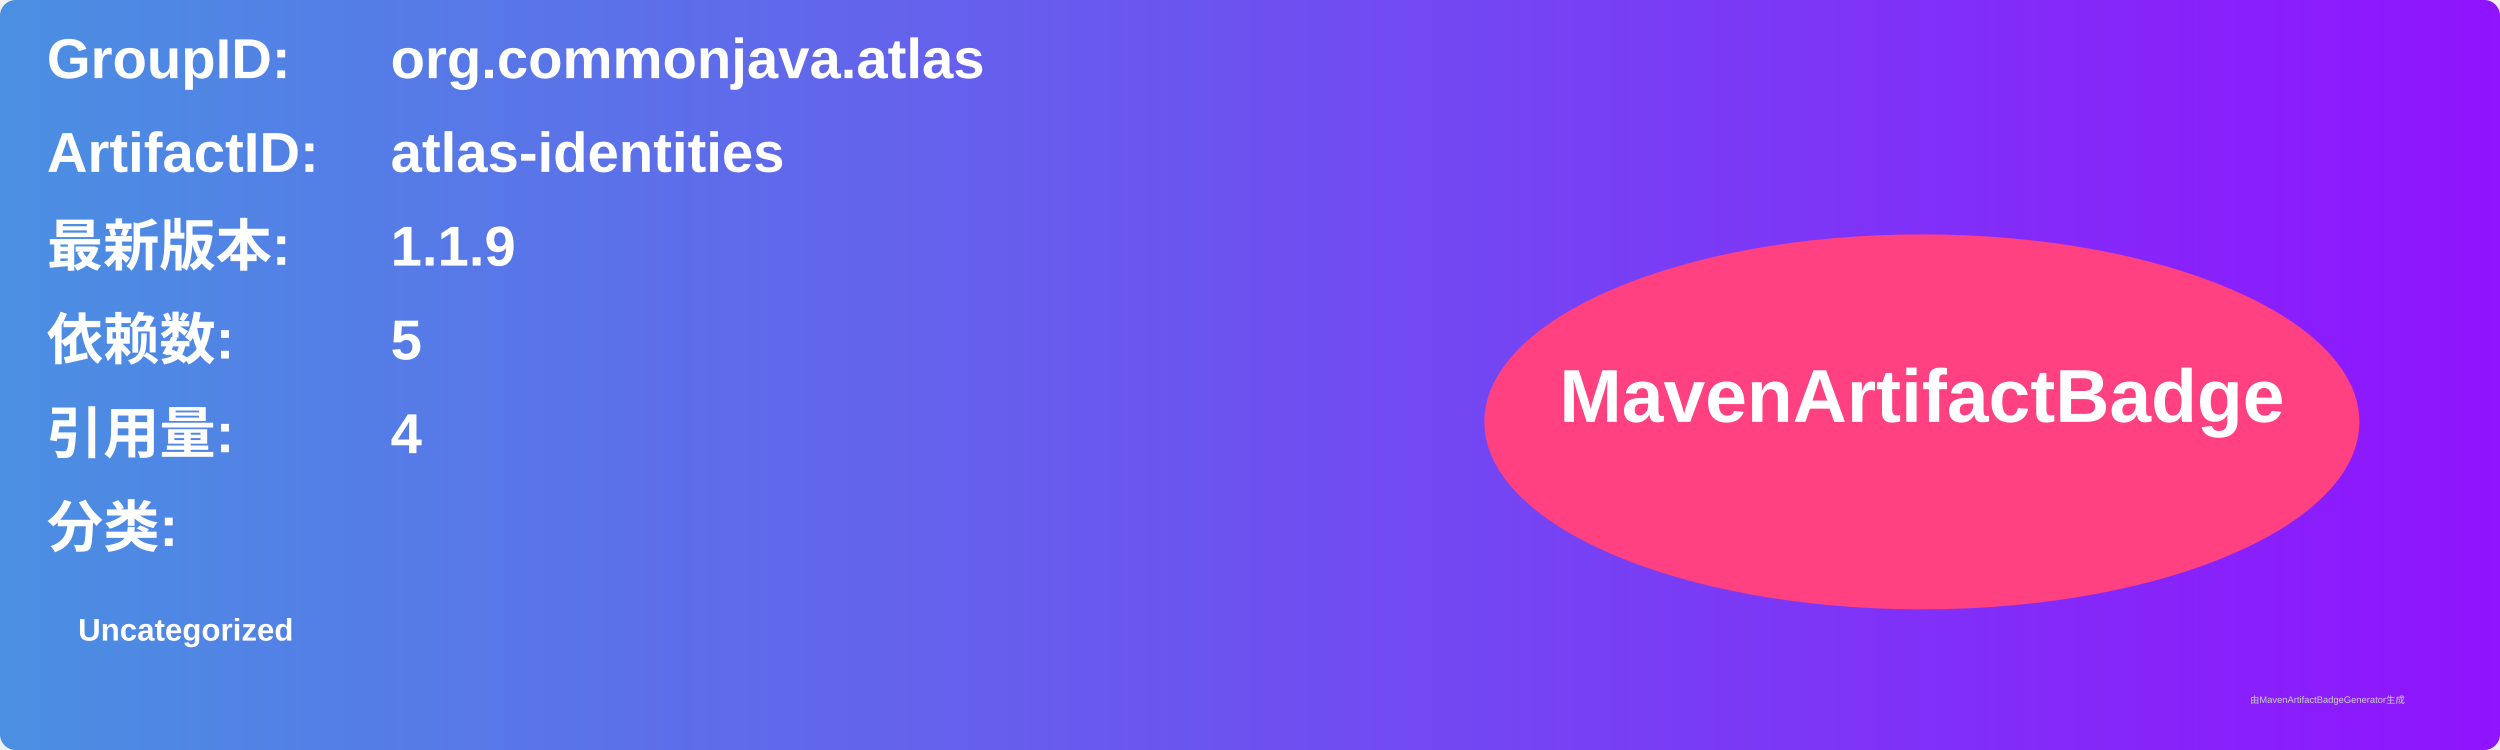
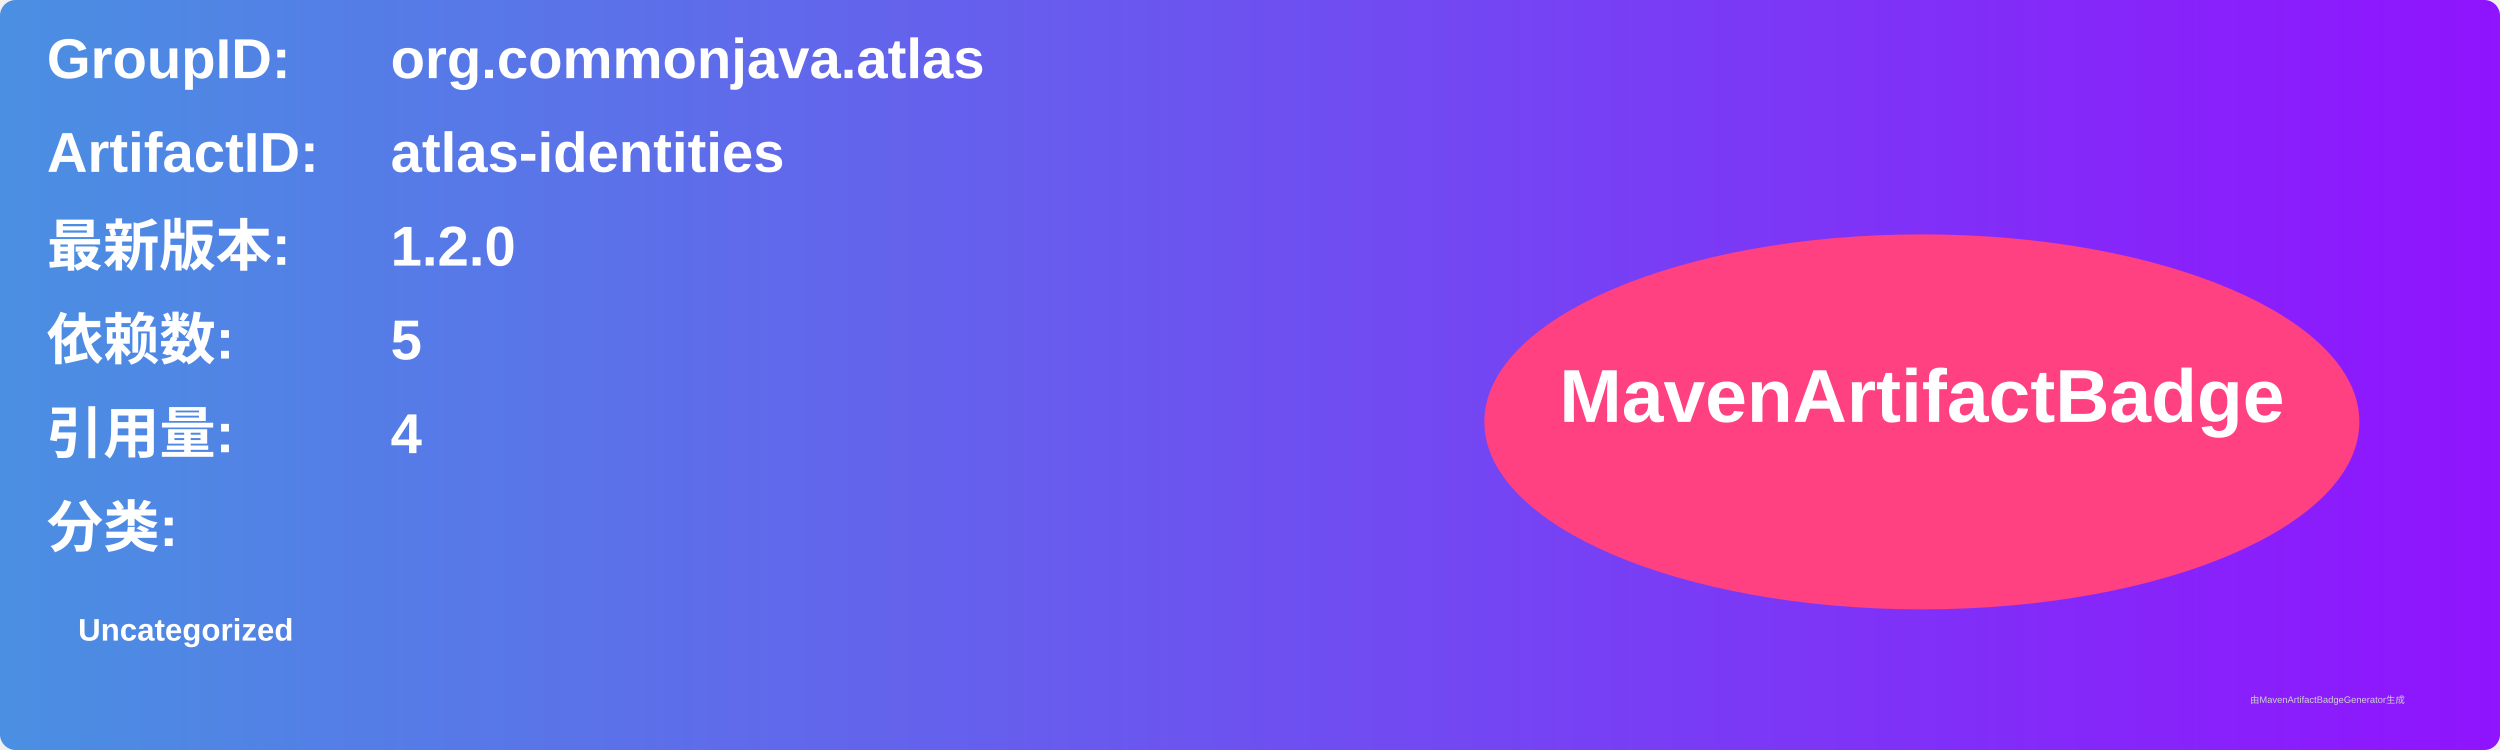
<svg xmlns="http://www.w3.org/2000/svg" width="800" height="240" viewBox="0 0 800 240">
  <linearGradient id="grad" x1="0%" y1="0%" x2="100%" y2="0%">
    <stop offset="0%" stop-color="#4a90e2" />
    <stop offset="100%" stop-color="#9013fe" />
  </linearGradient>
  <rect width="100%" height="100%" rx="5" ry="5" fill="url(#grad)" />
  <g transform="translate(15, 15)">
    <text x="0" y="10" font-family="Arial" font-size="18" fill="white" font-weight="bold" width="260">GroupID:</text>
    <text x="110" y="10" font-family="Arial" font-size="18" fill="white" font-weight="bold" width="460">org.commonjava.atlas</text>
    <text x="0" y="40" font-family="Arial" font-size="18" fill="white" font-weight="bold" width="260">ArtifactID:</text>
    <text x="110" y="40" font-family="Arial" font-size="18" fill="white" font-weight="bold" width="460">atlas-identities</text>
    <text x="0" y="70" font-family="Arial" font-size="18" fill="white" font-weight="bold">最新版本:</text>
    <text x="110" y="70" font-family="Arial" font-size="18" fill="white" font-weight="bold">
-       <tspan font-weight="bold">1.1.9</tspan>
+       <tspan font-weight="bold">1.2.0</tspan>
    </text>
    <text x="0" y="100" font-family="Arial" font-size="18" fill="white" font-weight="bold">依赖数: </text>
    <text x="110" y="100" font-family="Arial" font-size="18" fill="white">
      <tspan font-weight="bold">5</tspan>
    </text>
    <text x="0" y="130" font-family="Arial" font-size="18" fill="white" font-weight="bold">引用量: </text>
    <text x="110" y="130" font-family="Arial" font-size="18" fill="white">
      <tspan font-weight="bold">4</tspan>
    </text>
    <text x="0" y="160" font-family="Arial" font-size="18" fill="white" font-weight="bold">分类:</text>
    <text x="10" y="190" font-family="Arial" font-size="10" fill="white">
      <tspan font-weight="bold">Uncategorized</tspan>
    </text>
    <ellipse cx="600" cy="120" rx="140" ry="60" fill="#ff4081" />
    <text x="600" y="120" text-anchor="middle" font-family="Arial" font-size="24" fill="white" font-weight="bold">MavenArtifactBadge</text>
  </g>
  <text x="720" y="225" font-family="Arial" font-size="3" fill="#d0d0d0">由MavenArtifactBadgeGenerator生成</text>
</svg>
